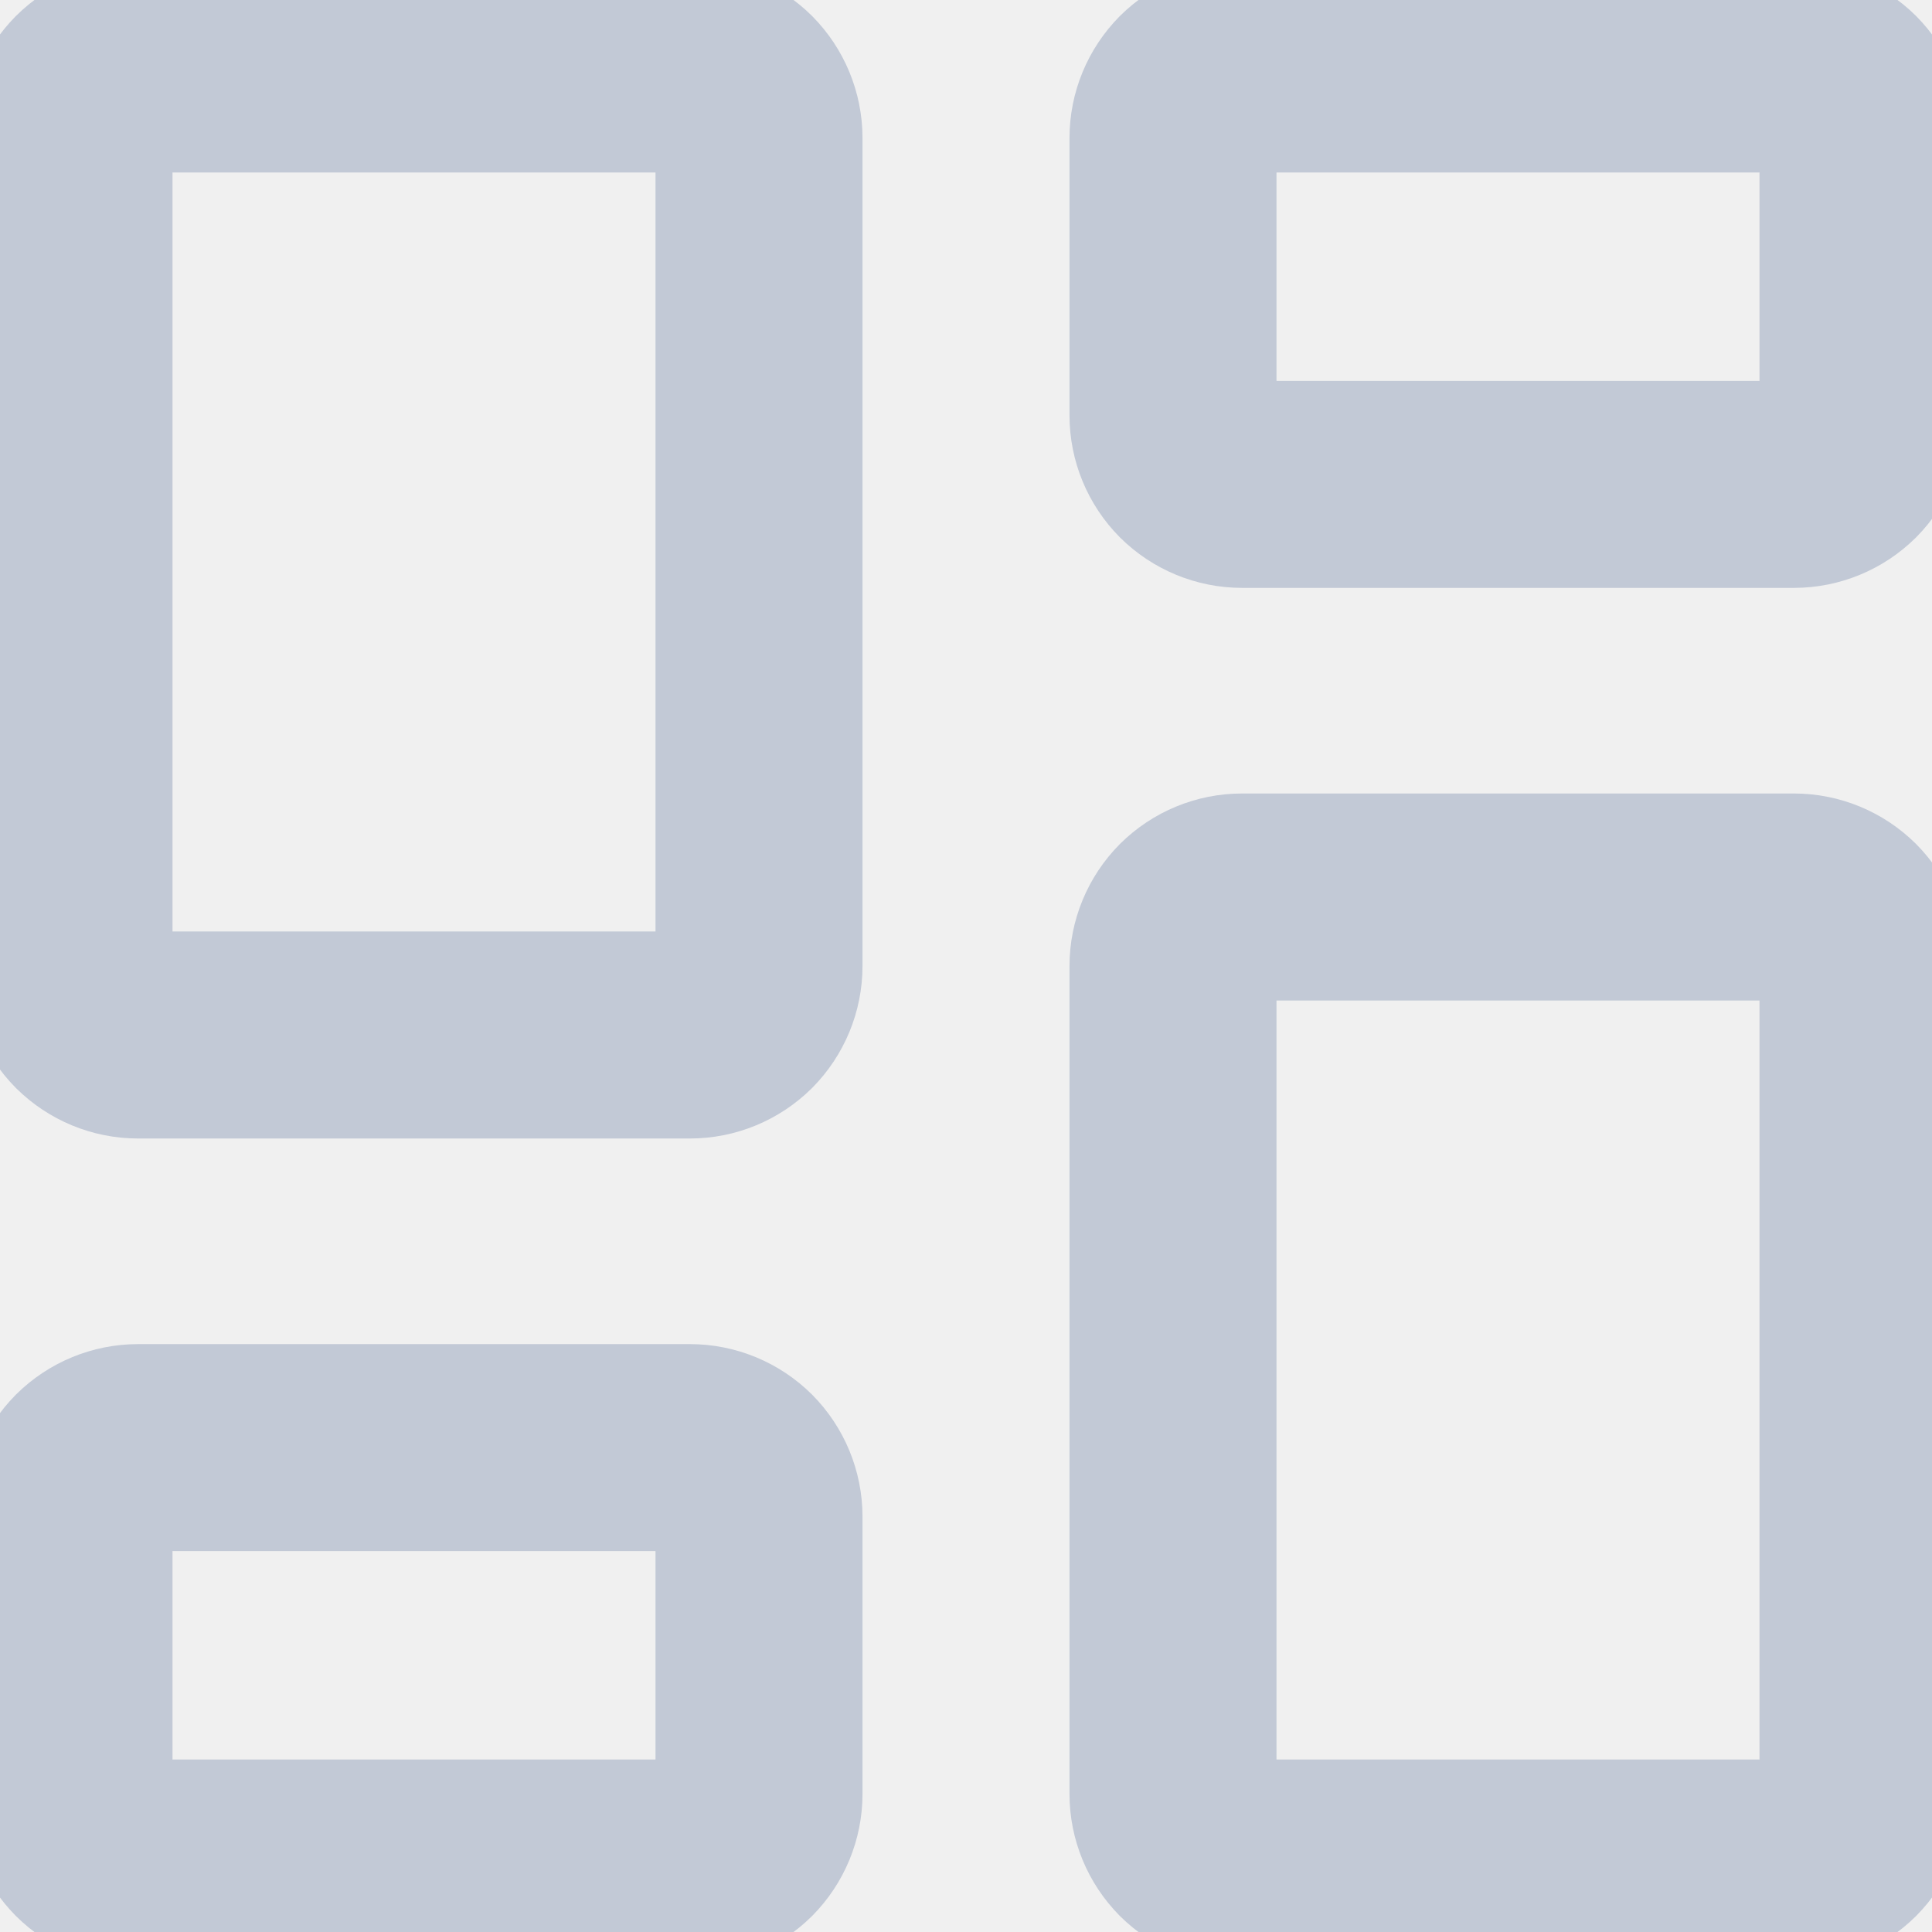
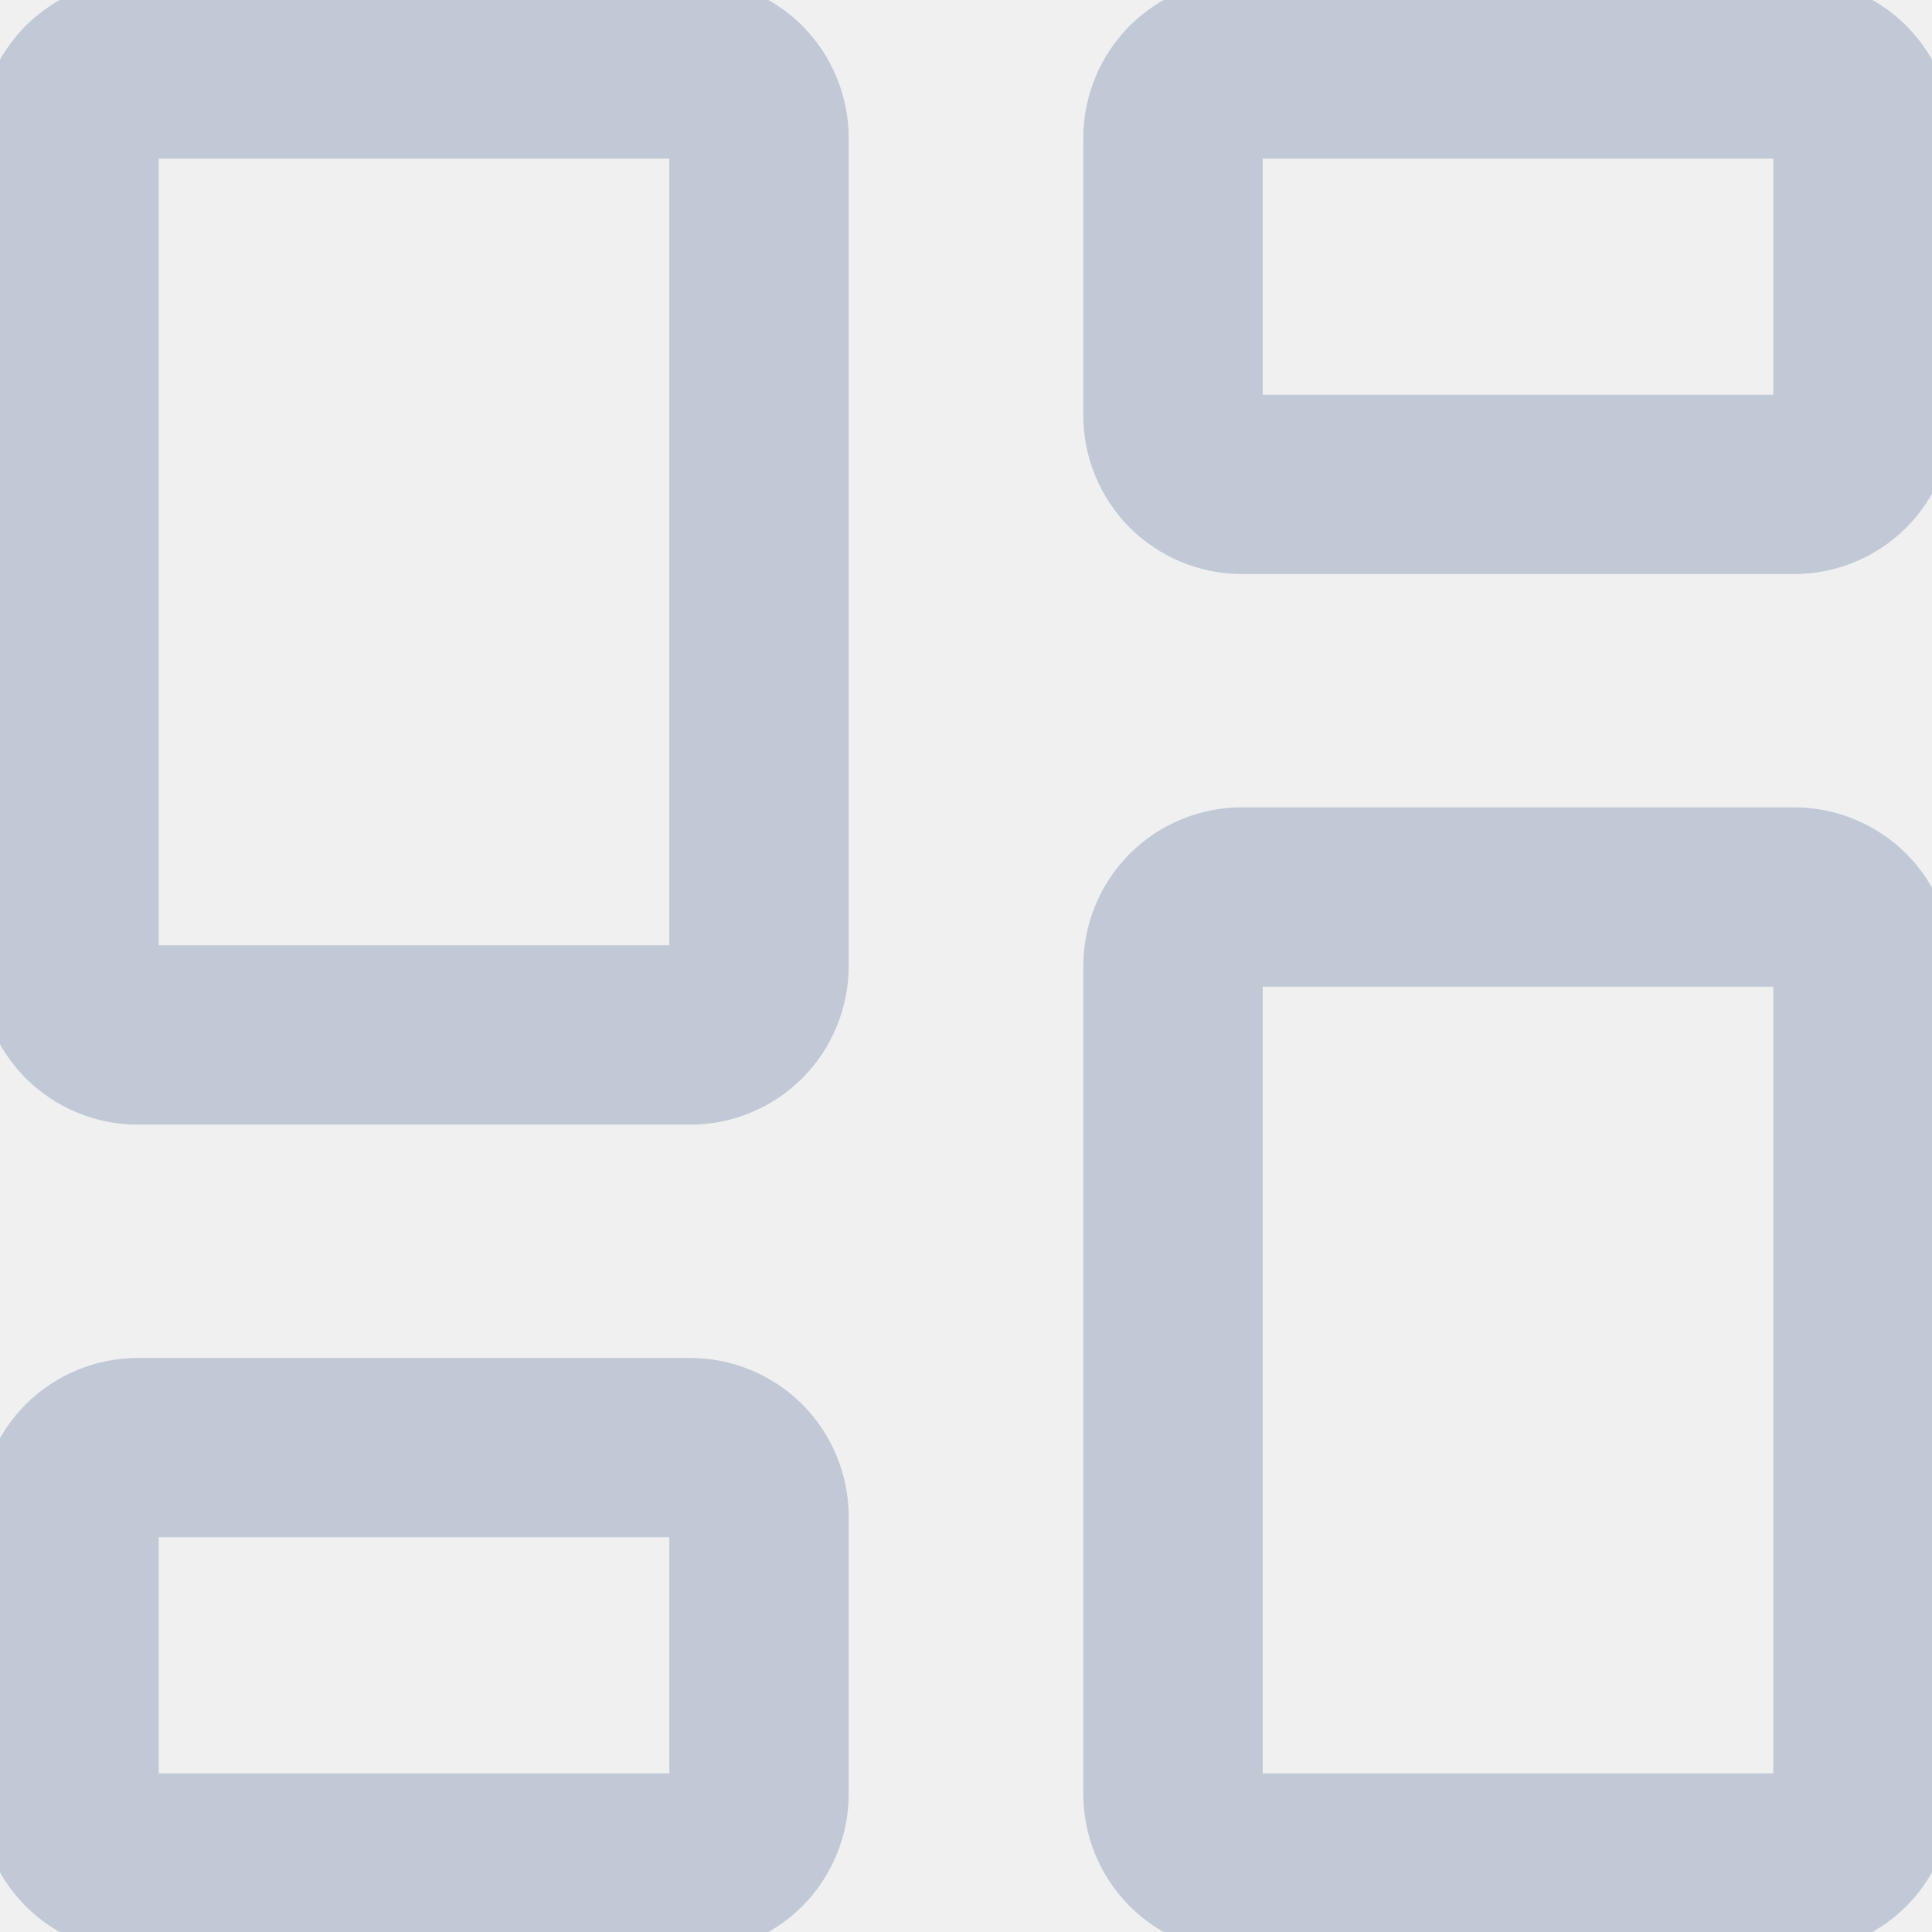
<svg xmlns="http://www.w3.org/2000/svg" width="14" height="14" viewBox="0 0 14 14" fill="none">
  <g id="dashboard" clip-path="url(#clip0_2091_1656)">
-     <path id="Vector" d="M13 6.5H9C8.867 6.5 8.74 6.553 8.646 6.646C8.553 6.74 8.5 6.867 8.5 7V13C8.5 13.133 8.553 13.26 8.646 13.354C8.74 13.447 8.867 13.5 9 13.5H13C13.133 13.5 13.26 13.447 13.354 13.354C13.447 13.26 13.5 13.133 13.5 13V7C13.5 6.867 13.447 6.74 13.354 6.646C13.26 6.553 13.133 6.5 13 6.5ZM13 0.5H9C8.867 0.5 8.74 0.553 8.646 0.646C8.553 0.74 8.5 0.867 8.5 1V3.01C8.5 3.143 8.553 3.27 8.646 3.364C8.74 3.457 8.867 3.51 9 3.51H13C13.133 3.51 13.26 3.457 13.354 3.364C13.447 3.27 13.5 3.143 13.5 3.01V1C13.5 0.867 13.447 0.74 13.354 0.646C13.26 0.553 13.133 0.5 13 0.5ZM5 0.5H1C0.867 0.5 0.74 0.553 0.646 0.646C0.553 0.74 0.5 0.867 0.5 1V7C0.5 7.133 0.553 7.26 0.646 7.354C0.74 7.447 0.867 7.5 1 7.5H5C5.133 7.5 5.26 7.447 5.354 7.354C5.447 7.26 5.5 7.133 5.5 7V1C5.5 0.867 5.447 0.74 5.354 0.646C5.26 0.553 5.133 0.5 5 0.5ZM5 10.49H1C0.867 10.49 0.74 10.543 0.646 10.636C0.553 10.73 0.5 10.857 0.5 10.99V13C0.5 13.133 0.553 13.26 0.646 13.354C0.74 13.447 0.867 13.5 1 13.5H5C5.133 13.5 5.26 13.447 5.354 13.354C5.447 13.26 5.5 13.133 5.5 13V10.99C5.5 10.857 5.447 10.73 5.354 10.636C5.26 10.543 5.133 10.49 5 10.49Z" stroke="hsl(220, 20%, 80%)" stroke-width="1.5" stroke-linecap="round" stroke-linejoin="round" />
+     <path id="Vector" d="M13 6.5H9C8.867 6.5 8.74 6.553 8.646 6.646C8.553 6.74 8.5 6.867 8.5 7V13C8.5 13.133 8.553 13.26 8.646 13.354C8.74 13.447 8.867 13.5 9 13.5H13C13.133 13.5 13.26 13.447 13.354 13.354C13.447 13.26 13.5 13.133 13.5 13V7C13.5 6.867 13.447 6.74 13.354 6.646C13.26 6.553 13.133 6.5 13 6.5ZM13 0.5H9C8.867 0.5 8.74 0.553 8.646 0.646C8.553 0.74 8.5 0.867 8.5 1V3.01C8.5 3.143 8.553 3.27 8.646 3.364C8.74 3.457 8.867 3.51 9 3.51H13C13.133 3.51 13.26 3.457 13.354 3.364C13.447 3.27 13.5 3.143 13.5 3.01V1C13.5 0.867 13.447 0.74 13.354 0.646C13.26 0.553 13.133 0.5 13 0.5ZM5 0.5H1C0.867 0.5 0.74 0.553 0.646 0.646C0.553 0.74 0.5 0.867 0.5 1V7C0.5 7.133 0.553 7.26 0.646 7.354C0.74 7.447 0.867 7.5 1 7.5H5C5.133 7.5 5.26 7.447 5.354 7.354C5.447 7.26 5.5 7.133 5.5 7V1C5.5 0.867 5.447 0.74 5.354 0.646C5.26 0.553 5.133 0.5 5 0.5ZM5 10.49H1C0.867 10.49 0.74 10.543 0.646 10.636C0.553 10.73 0.5 10.857 0.5 10.99V13C0.5 13.133 0.553 13.26 0.646 13.354C0.74 13.447 0.867 13.5 1 13.5H5C5.133 13.5 5.26 13.447 5.354 13.354C5.447 13.26 5.5 13.133 5.5 13V10.99C5.5 10.857 5.447 10.73 5.354 10.636C5.26 10.543 5.133 10.49 5 10.49Z" stroke="hsl(220, 20%, 80%)" stroke-width="1.3" stroke-linecap="round" stroke-linejoin="round" />
  </g>
  <defs>
    <clipPath id="clip0_2091_1656">
      <rect width="14" height="14" fill="white" />
    </clipPath>
  </defs>
</svg>
